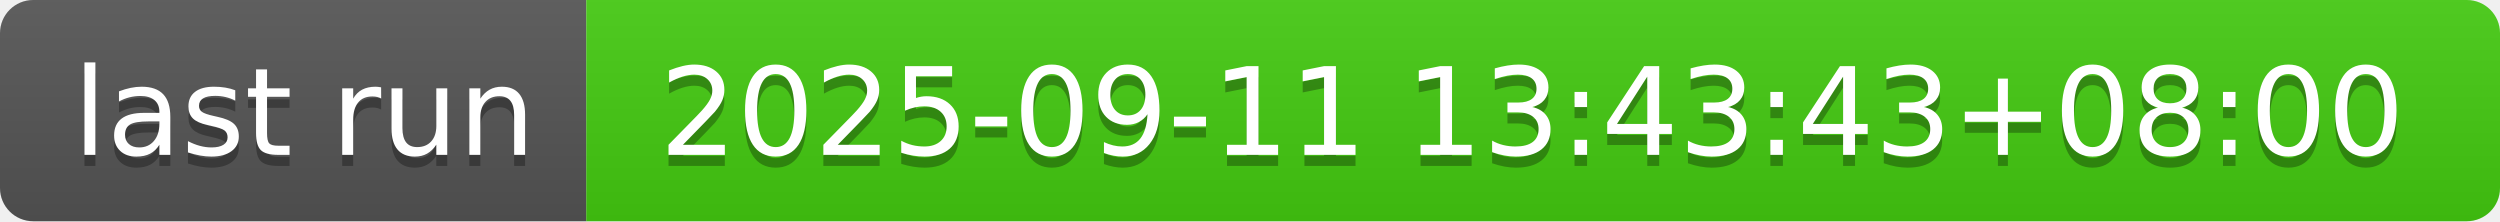
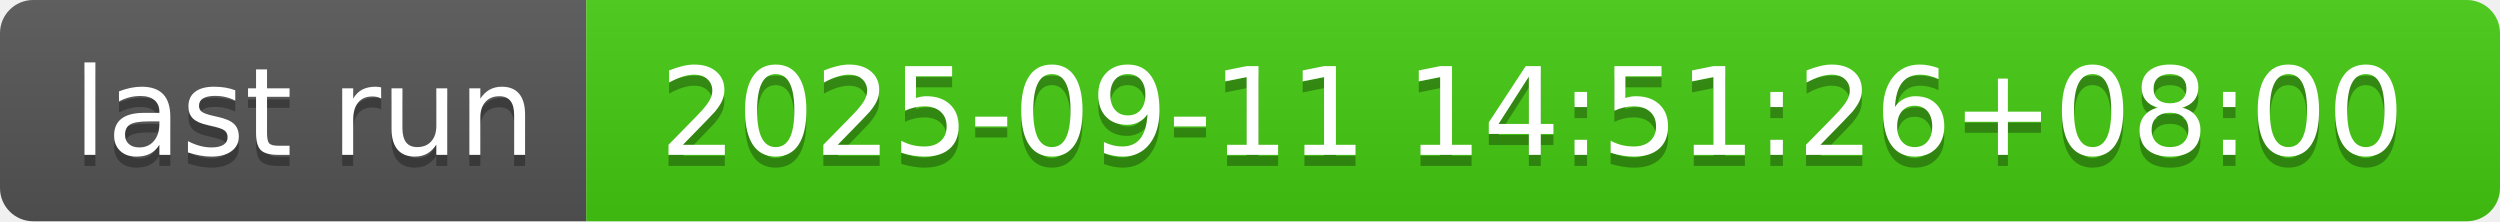
- <svg xmlns="http://www.w3.org/2000/svg" width="226" height="20" role="img" aria-label="last run: 2025-09-11 13:43:43+08:00">
+ <svg xmlns="http://www.w3.org/2000/svg" width="226" height="20" role="img" aria-label="last run: 2025-09-11 14:51:26+08:00">
  <linearGradient id="s" x2="0" y2="100%">
    <stop offset="0" stop-color="#bbb" stop-opacity=".1" />
    <stop offset="1" stop-opacity=".1" />
  </linearGradient>
  <clipPath id="r">
    <rect width="226" height="20" rx="3" fill="#fff" />
  </clipPath>
  <g clip-path="url(#r)">
    <rect width="53" height="20" fill="#555" />
    <rect x="53" width="173" height="20" fill="#4c1" />
    <rect width="226" height="20" fill="url(#s)" />
  </g>
  <g fill="#fff" text-anchor="middle" font-family="Verdana,Geneva,DejaVu Sans,sans-serif" text-rendering="geometricPrecision" font-size="110">
    <text aria-hidden="true" x="275" y="150" fill="#010101" fill-opacity=".3" transform="scale(.1)" textLength="430">last run</text>
    <text x="275" y="140" transform="scale(.1)" fill="#fff" textLength="430">last run</text>
-     <text aria-hidden="true" x="1385" y="150" fill="#010101" fill-opacity=".3" transform="scale(.1)" textLength="1630">2025-09-11 13:43:43+08:00</text>
-     <text x="1385" y="140" transform="scale(.1)" fill="#fff" textLength="1630">2025-09-11 13:43:43+08:00</text>
+     <text aria-hidden="true" x="1385" y="150" fill="#010101" fill-opacity=".3" transform="scale(.1)" textLength="1630">2025-09-11 14:51:26+08:00</text>
+     <text x="1385" y="140" transform="scale(.1)" fill="#fff" textLength="1630">2025-09-11 14:51:26+08:00</text>
  </g>
</svg>
